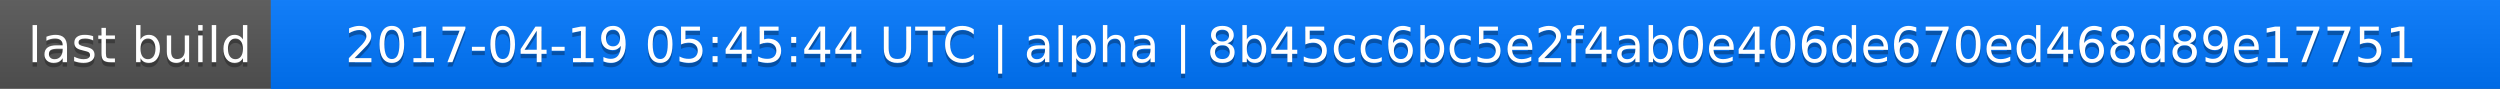
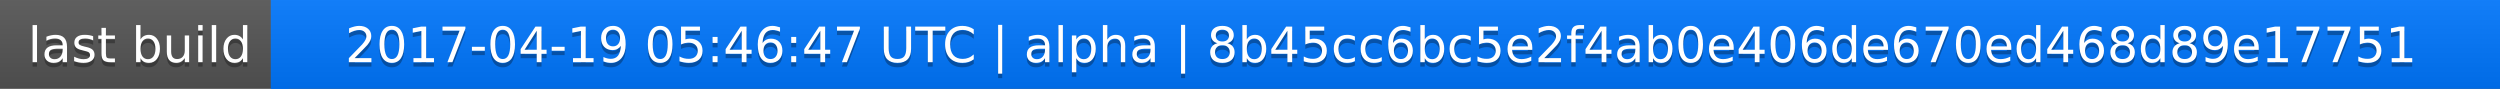
<svg xmlns="http://www.w3.org/2000/svg" width="563" height="20">
  <linearGradient id="a" x2="0" y2="100%">
    <stop offset="0" stop-color="#bbb" stop-opacity=".1" />
    <stop offset="1" stop-opacity=".1" />
  </linearGradient>
  <rect rx="0" width="563" height="20" fill="#555" />
  <rect rx="0" x="61" width="502" height="20" fill="#07f" />
  <path fill="#07f" d="M61 0h4v20h-4z" />
  <rect rx="0" width="563" height="20" fill="url(#a)" />
  <g fill="#fff" text-anchor="middle" font-family="DejaVu Sans,Verdana,Geneva,sans-serif" font-size="11">
    <text x="31.5" y="15" fill="#010101" fill-opacity=".3">last build</text>
    <text x="31.5" y="14">last build</text>
-     <text x="311" y="15" fill="#010101" fill-opacity=".3">2017-04-19 05:45:44 UTC | alpha | 8b45cc6bc5e2f4ab0e406de670ed468d89e17751</text>
-     <text x="311" y="14">2017-04-19 05:45:44 UTC | alpha | 8b45cc6bc5e2f4ab0e406de670ed468d89e17751</text>
+     <text x="311" y="15" fill="#010101" fill-opacity=".3">2017-04-19 05:46:47 UTC | alpha | 8b45cc6bc5e2f4ab0e406de670ed468d89e17751</text>
+     <text x="311" y="14">2017-04-19 05:46:47 UTC | alpha | 8b45cc6bc5e2f4ab0e406de670ed468d89e17751</text>
  </g>
</svg>
